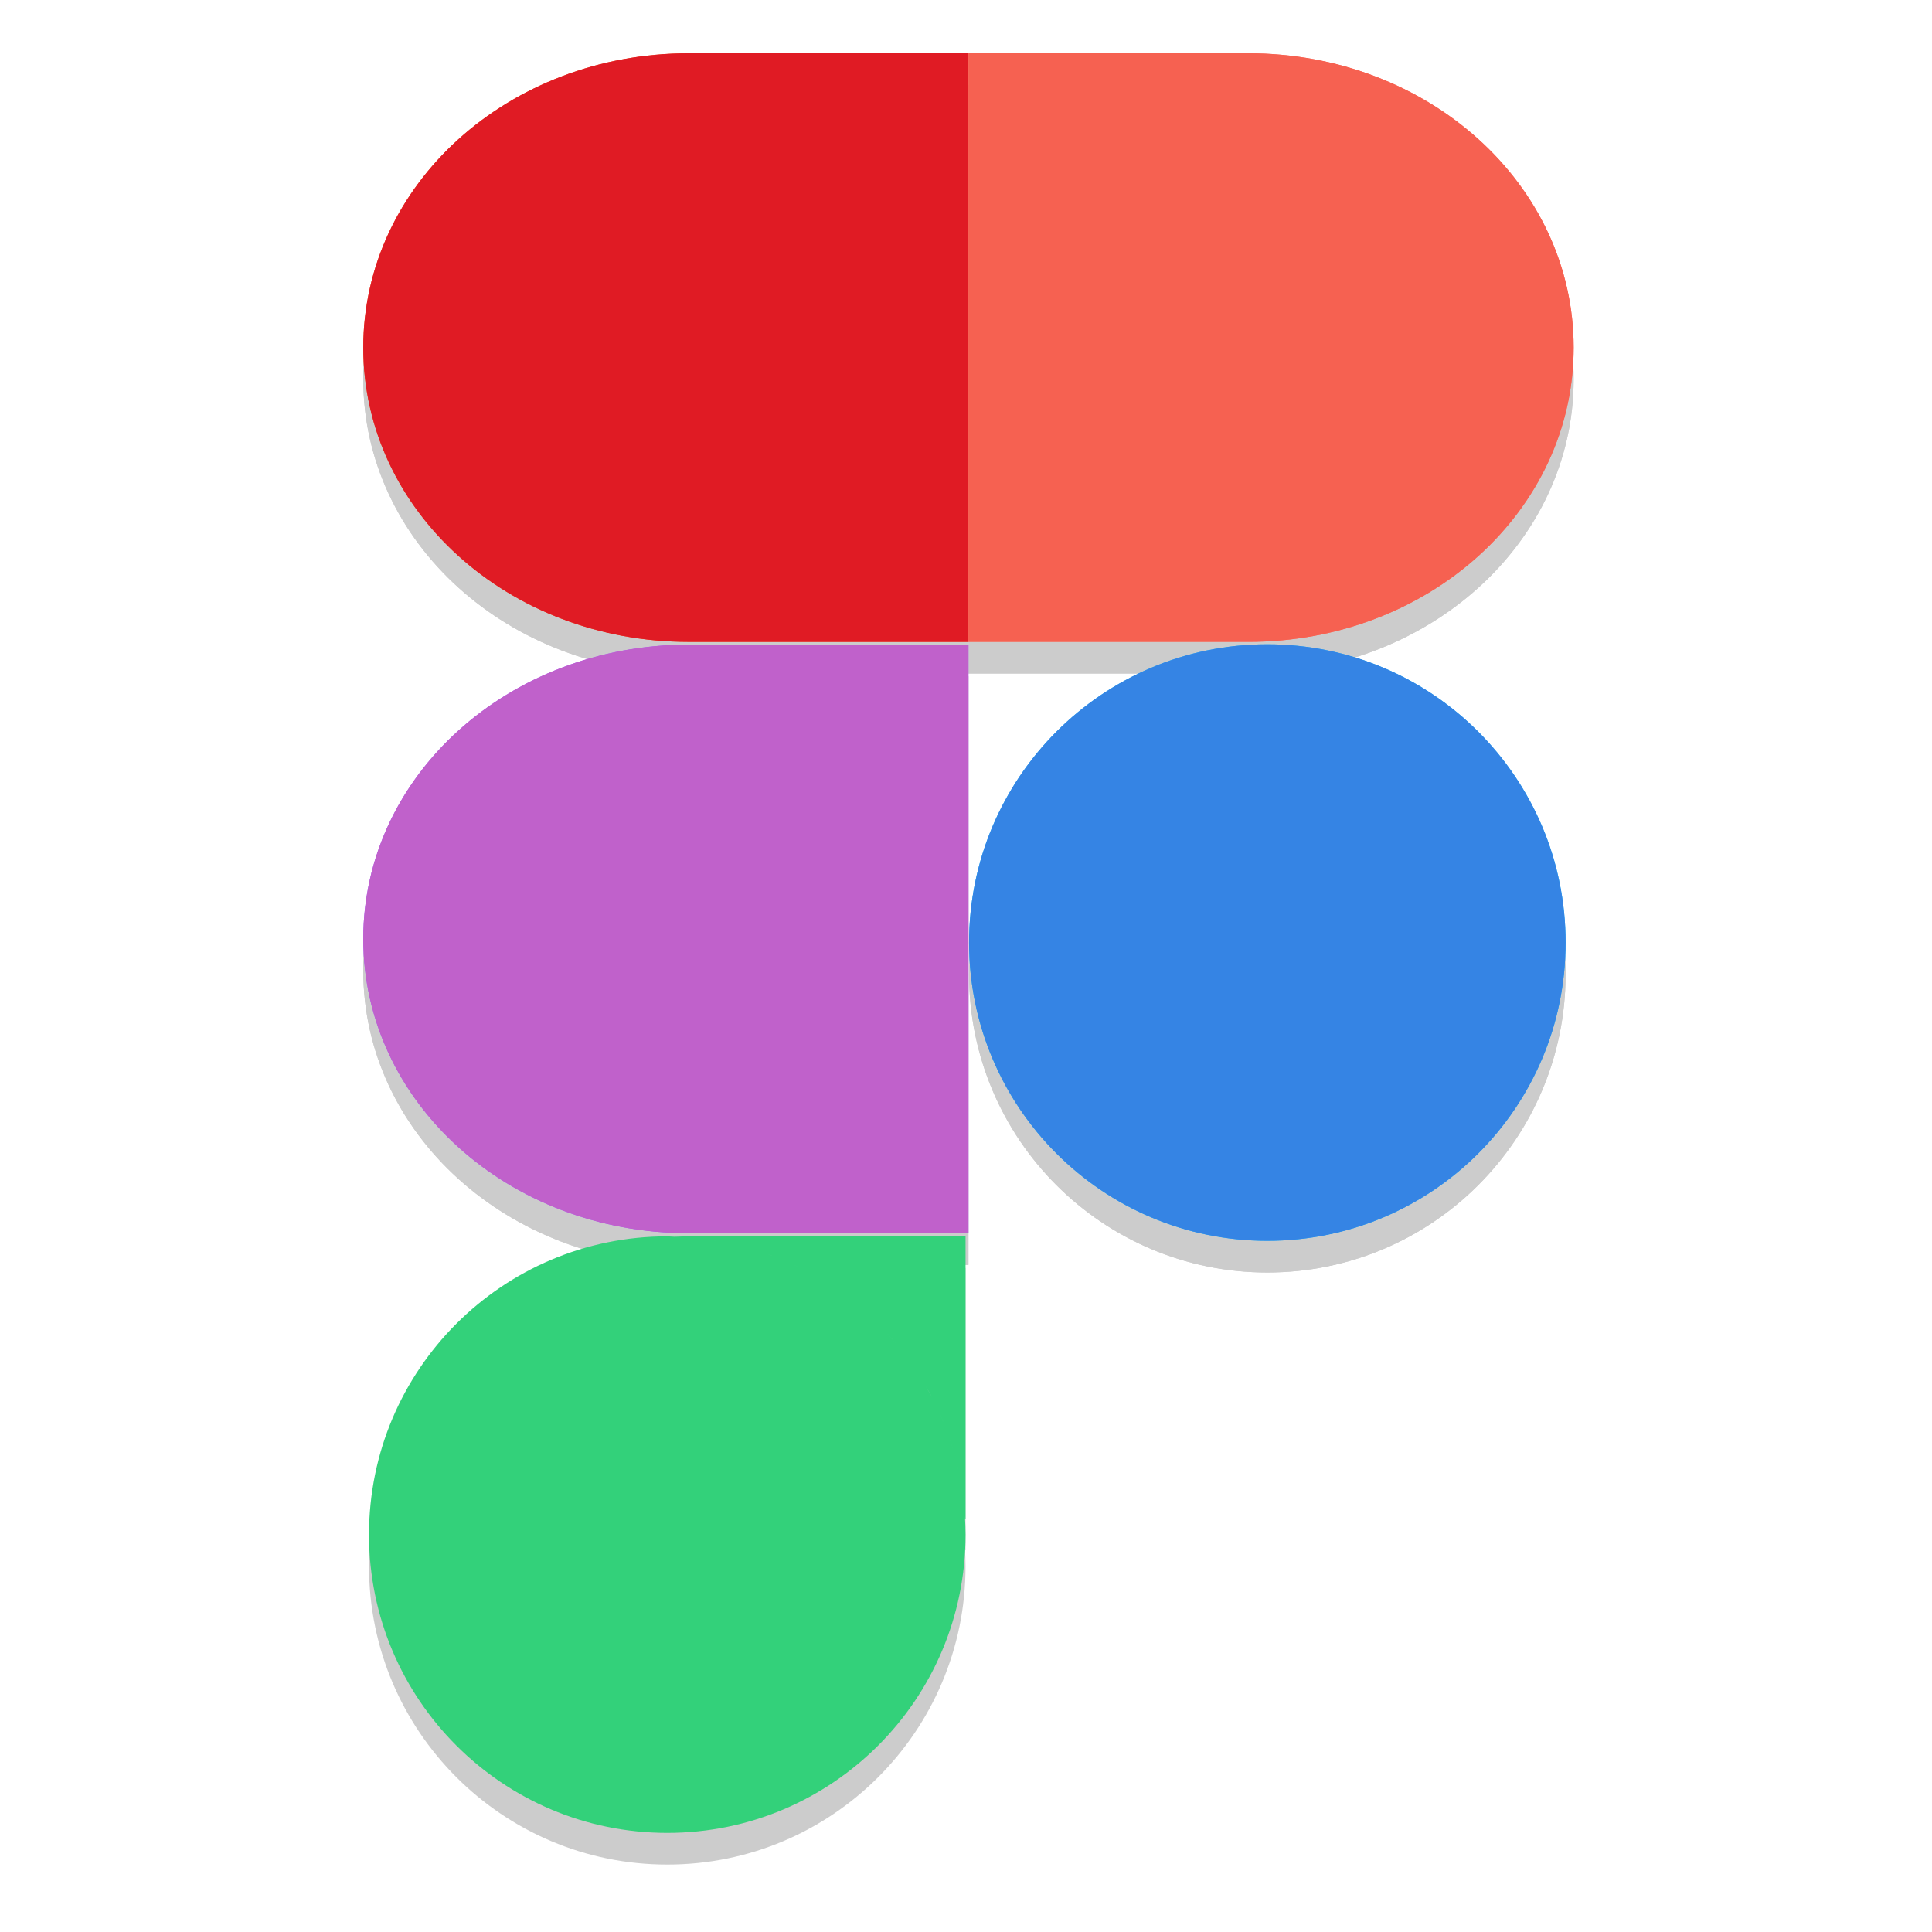
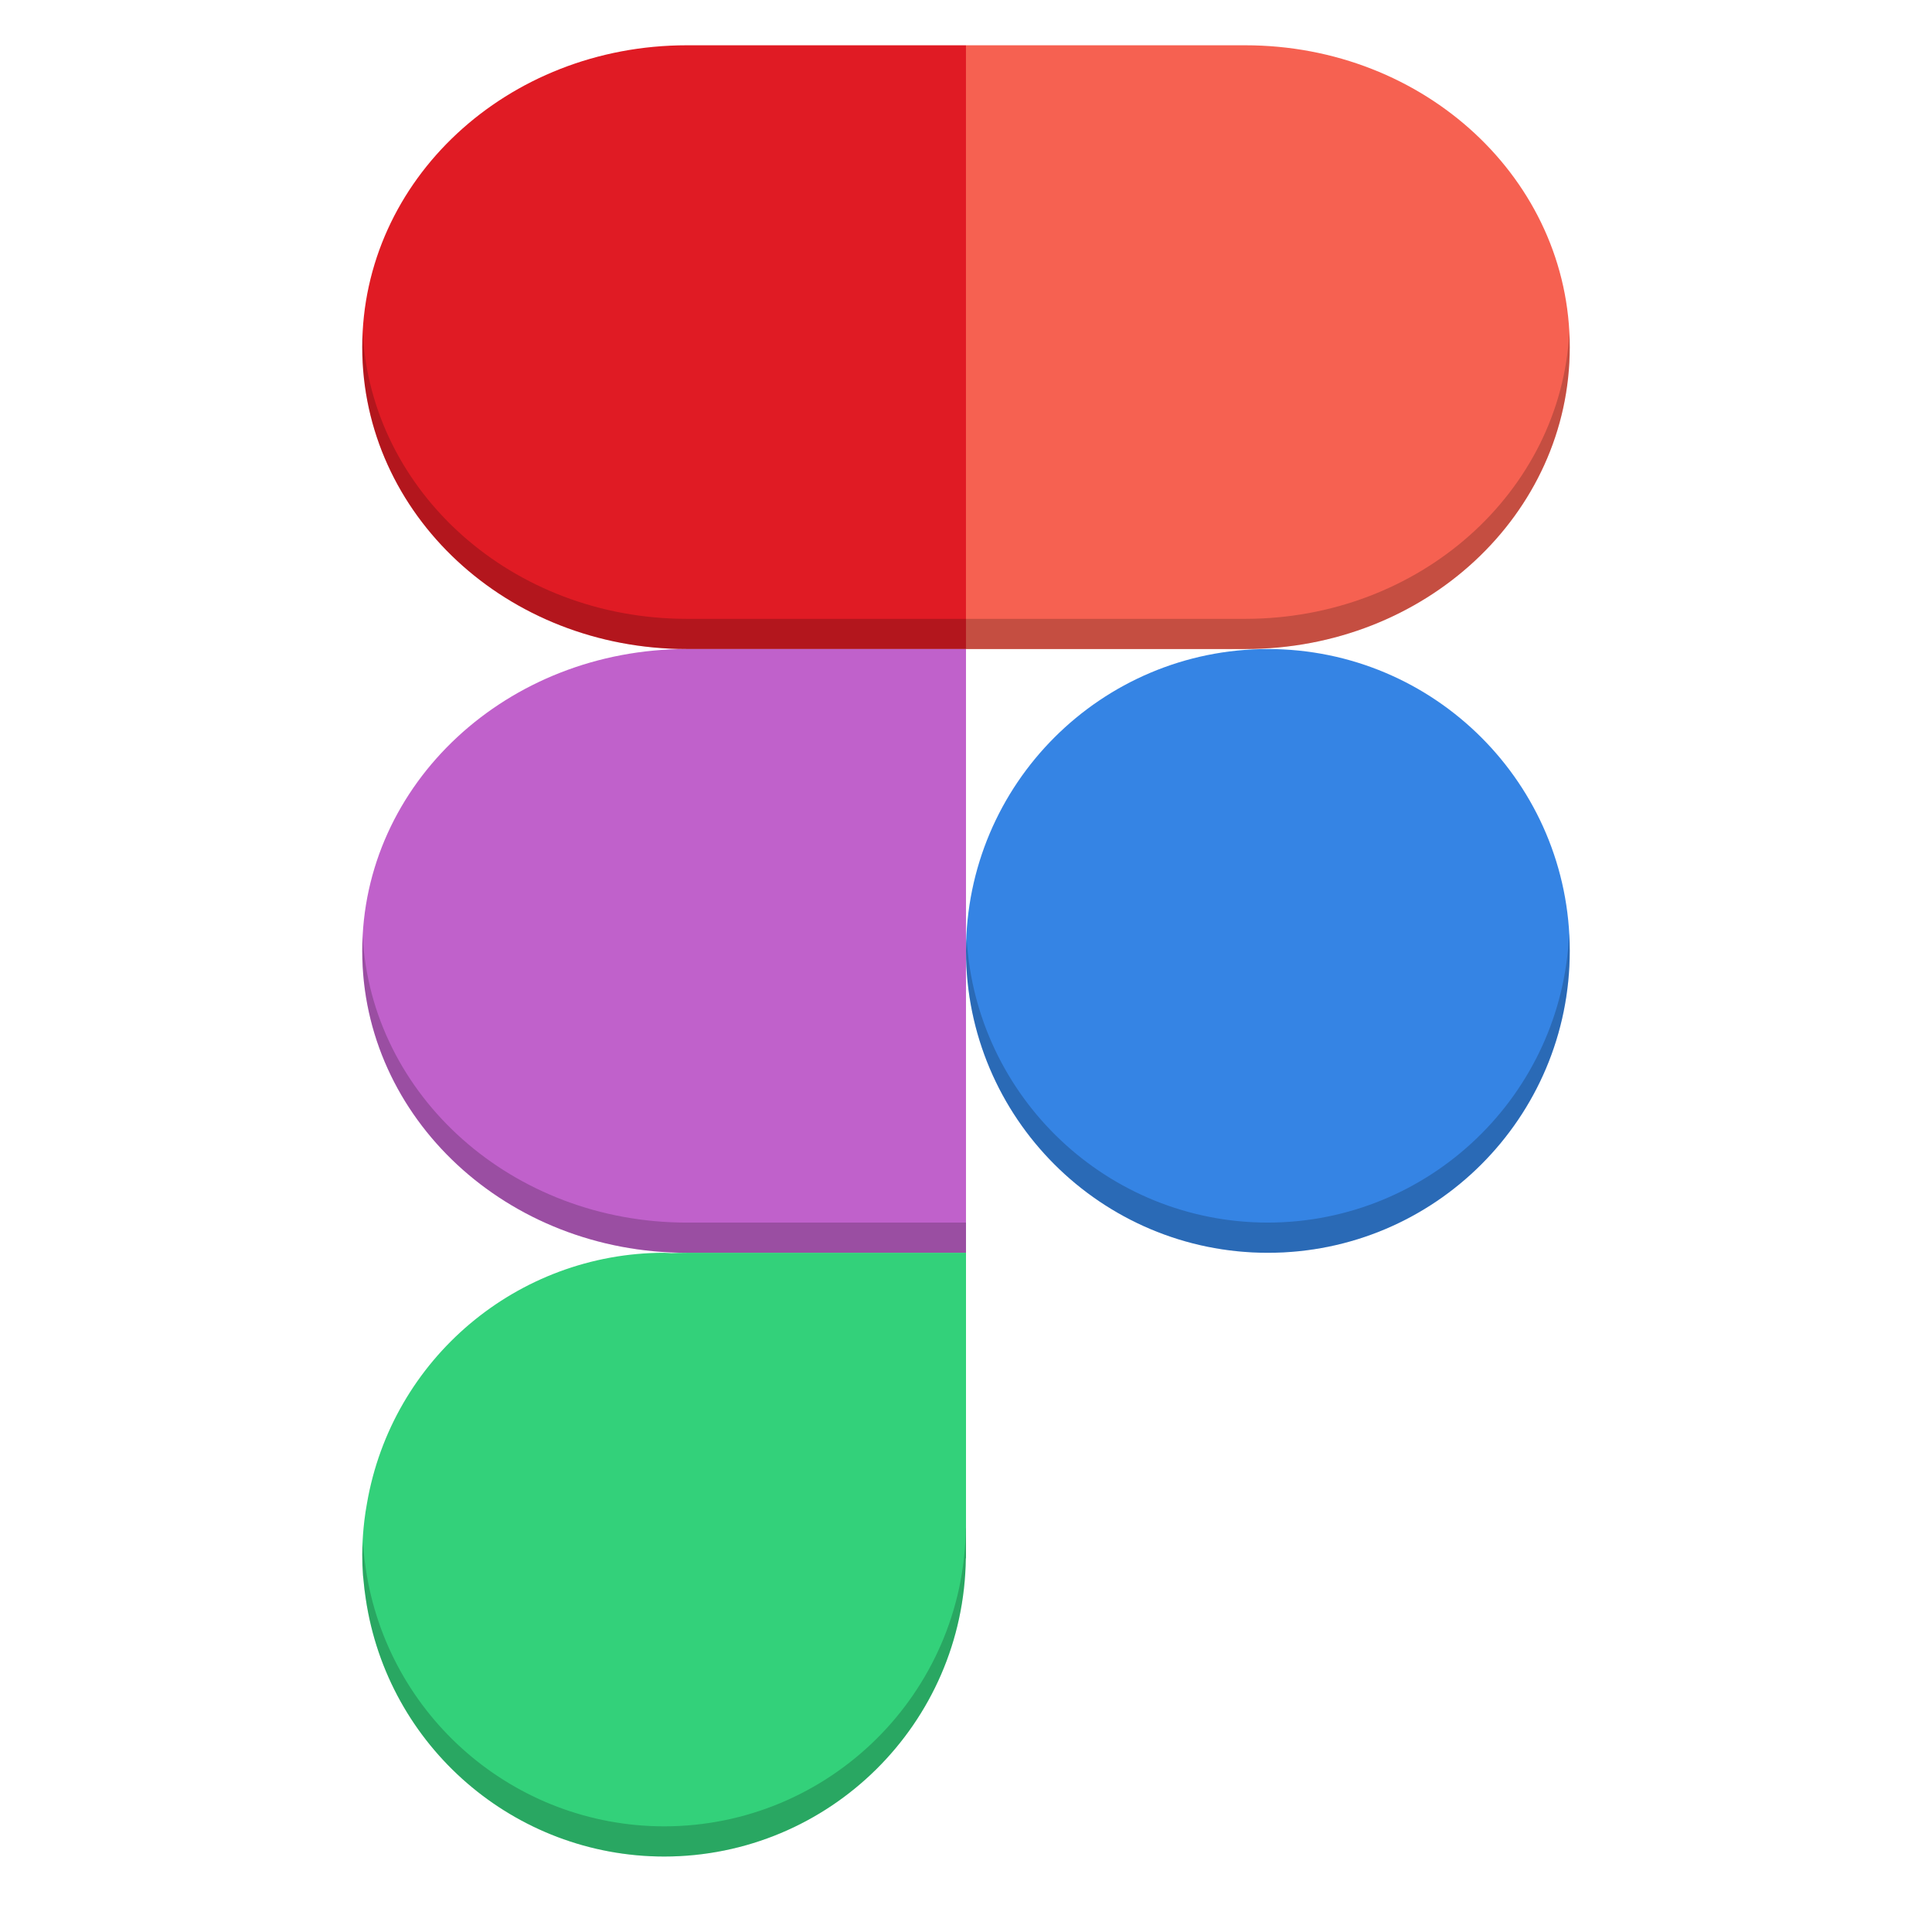
- <svg xmlns="http://www.w3.org/2000/svg" height="128" width="128">
-   <g opacity=".2" transform="matrix(.5247012 0 0 .5247012 -2.800435 -2.656752)">
-     <path d="m92.289 90.458c-22.761 0-41.084 16.572-41.084 37.158 0 20.586 18.324 37.158 41.084 37.158h35.331v-74.316z" opacity="1" />
-     <path d="m92.289 15.794c-22.761 0-41.084 16.572-41.084 37.158 0 20.586 18.324 37.158 41.084 37.158h35.331v-74.316z" opacity="1" />
-     <path d="m162.952 90.11c22.761 0 41.084-16.572 41.084-37.158 0-20.586-18.324-37.158-41.084-37.158h-35.331v74.316z" opacity="1" />
-     <circle cx="165.359" cy="128.077" opacity="1" r="37.661" />
-     <path d="m89.592 165.175a37.661 37.661 0 0 0 -37.661 37.661 37.661 37.661 0 0 0 37.661 37.661 37.661 37.661 0 0 0 37.661-37.661 37.661 37.661 0 0 0 -.083-2.33c.007.099.019.195.024.294.02.005.039.014.059.019v-35.644h-34.825c-.642 0-1.278.018-1.912.045.64.016 1.276.049 1.907.096a37.661 37.661 0 0 0 -1.907-.096 37.661 37.661 0 0 0 -.923-.045zm4.577.313c.683.083 1.36.186 2.03.305a37.661 37.661 0 0 0 -2.03-.305zm3.547.602c.736.162 1.461.352 2.18.556a37.661 37.661 0 0 0 -2.18-.556zm3.729 1.032c.681.226 1.353.473 2.017.736a37.661 37.661 0 0 0 -2.017-.736zm3.531 1.372c.652.292 1.292.601 1.923.928a37.661 37.661 0 0 0 -1.923-.928zm3.445 1.765c.574.332 1.141.677 1.696 1.038a37.661 37.661 0 0 0 -1.696-1.038zm3.138 2.027c.589.424 1.17.857 1.733 1.313a37.661 37.661 0 0 0 -1.733-1.313zm2.881 2.287c.55.484 1.086.983 1.608 1.498a37.661 37.661 0 0 0 -1.608-1.498zm2.595 2.506c.521.555 1.021 1.129 1.509 1.715a37.661 37.661 0 0 0 -1.509-1.715zm2.458 2.899c.495.646.965 1.31 1.418 1.987a37.661 37.661 0 0 0 -1.418-1.987zm2.078 3.009c.516.828 1.009 1.672 1.46 2.541a37.661 37.661 0 0 0 -1.46-2.541zm1.779 3.191c.445.899.859 1.814 1.233 2.752a37.661 37.661 0 0 0 -1.233-2.752zm1.463 3.359c.371.98.705 1.976.995 2.993a37.661 37.661 0 0 0 -.995-2.993zm1.129 3.485c.276 1.022.51 2.062.701 3.116a37.661 37.661 0 0 0 -.701-3.116zm.802 3.688c.169 1.028.293 2.07.377 3.124a37.661 37.661 0 0 0 -.377-3.124z" opacity="1" />
-     <path d="m92.289 90.458c-22.761 0-41.084 16.572-41.084 37.158 0 20.586 18.324 37.158 41.084 37.158h35.331v-74.316z" opacity="1" />
-     <path d="m92.289 15.794c-22.761 0-41.084 16.572-41.084 37.158 0 20.586 18.324 37.158 41.084 37.158h35.331v-74.316z" opacity="1" />
-     <path d="m162.952 90.11c22.761 0 41.084-16.572 41.084-37.158 0-20.586-18.324-37.158-41.084-37.158h-35.331v74.316z" opacity="1" />
-     <circle cx="165.359" cy="128.077" opacity="1" r="37.661" />
+ <svg xmlns="http://www.w3.org/2000/svg" height="128" width="128" version="1.1" id="svg42">
+   <defs id="defs46" />
+   <g id="g916" transform="translate(-7.298426,-126.4753)" />
+   <g id="g937" transform="translate(-0.066596,-127.5219)">
+     <path id="path931" d="m 45.572,130.522 c -11.914,0 -21.506,8.92 -21.506,20 0,11.08 9.592,20 21.506,20 h 18.494 v -40 z" style="fill:#e01b24;stroke-width:1.012" />
+     <circle id="circle935" cy="190.522" cx="84.067" style="fill:#3584e4;stroke-width:1.012" r="20" />
+     <path style="fill:#f66151;fill-opacity:1;stroke-width:1.012" d="m 82.561,130.522 c 11.914,0 21.506,8.92 21.506,20 0,11.08 -9.592,20 -21.506,20 H 64.067 v -40 z" id="path957" />
+     <path style="fill:#c061cb;stroke-width:1.012;fill-opacity:1" d="m 45.572,170.522 c -11.914,0 -21.506,8.92 -21.506,20 0,11.08 9.592,20 21.506,20 h 18.494 v -40 z" id="path959" />
+     <path style="fill:#33d17a;fill-opacity:1;stroke-width:1.012" d="M 44 83 A 20 20 0 0 0 24.311 99.613 C 24.242 99.987 24.184 100.365 24.139 100.746 A 20 20 0 0 0 24.088 101.227 C 24.033 101.811 24 102.402 24 103 C 24 103.461 24.016 103.917 24.049 104.369 A 20 20 0 0 0 24.08 104.656 C 24.117 105.076 24.166 105.494 24.23 105.906 A 20 20 0 0 0 44 123 A 20 20 0 0 0 63.988 103.242 L 64 103.242 L 64 103 L 64 83 L 45.506 83 C 45.159 83 44.815 83.008 44.473 83.023 A 20 20 0 0 0 44 83 z " transform="translate(0.066596,127.5219)" id="path965" />
+     <path style="fill:#000000;fill-opacity:1;stroke-width:1.012;opacity:0.2" d="M 103.973 22 C 103.416 32.612 94.048 41 82.494 41 L 64 41 L 64 43 L 82.494 43 C 94.408 43 104 34.08 104 23 C 104 22.664 103.99 22.332 103.973 22 z " transform="translate(0.066596,127.5219)" id="path829" />
+     <path style="fill:#000000;stroke-width:1.012;fill-opacity:1;opacity:0.2" d="M 24.027 22 C 24.01 22.332 24 22.664 24 23 C 24 34.08 33.592 43 45.506 43 L 64 43 L 64 41 L 45.506 41 C 33.952 41 24.584 32.612 24.027 22 z " transform="translate(0.066596,127.5219)" id="path834" />
+     <path style="fill:#000000;stroke-width:1.012;fill-opacity:1;opacity:0.2" d="M 103.959 61.838 A 20 20 0 0 1 84 81 A 20 20 0 0 1 64.041 62.162 A 20 20 0 0 0 64 63 A 20 20 0 0 0 84 83 A 20 20 0 0 0 104 63 A 20 20 0 0 0 103.959 61.838 z " transform="translate(0.066596,127.5219)" id="circle839" />
+     <path style="fill:#000000;stroke-width:1.012;fill-opacity:1;opacity:0.2" d="M 24.027 62 C 24.01 62.332 24 62.664 24 63 C 24 74.08 33.592 83 45.506 83 L 64 83 L 64 81 L 45.506 81 C 33.952 81 24.584 72.612 24.027 62 z " transform="translate(0.066596,127.5219)" id="path844" />
+     <path style="fill:#000000;fill-opacity:1;stroke-width:1.012;opacity:0.2" d="M 63.988 101.242 A 20 20 0 0 1 44 121 A 20 20 0 0 1 24.23 103.906 C 24.166 103.494 24.117 103.076 24.08 102.656 A 20 20 0 0 1 24.049 102.369 C 24.044 102.301 24.045 102.231 24.041 102.162 C 24.027 102.442 24 102.717 24 103 C 24 103.461 24.016 103.917 24.049 104.369 A 20 20 0 0 0 24.08 104.656 C 24.117 105.076 24.166 105.494 24.23 105.906 A 20 20 0 0 0 44 123 A 20 20 0 0 0 63.988 103.242 L 64 103.242 L 64 103 L 64 101.242 L 63.988 101.242 z " transform="translate(0.066596,127.5219)" id="path849" />
  </g>
-   <g transform="translate(0 -128)">
-     <path d="m45.624 170.708c-11.943 0-21.557 8.695-21.557 19.497 0 10.801 9.614 19.497 21.557 19.497h18.538v-38.993z" fill="#a259ff" />
-     <path d="m45.624 131.532c-11.943 0-21.557 8.695-21.557 19.497s9.614 19.497 21.557 19.497h18.538v-38.993z" fill="#f24e1e" />
-     <path d="m82.701 170.525c11.943 0 21.557-8.695 21.557-19.497 0-10.801-9.614-19.497-21.557-19.497h-18.538v38.993z" fill="#ff7262" />
-     <circle cx="83.964" cy="190.447" fill="#1abcfe" r="19.761" />
-     <path d="m44.208 209.912a19.761 19.761 0 0 0 -19.761 19.761 19.761 19.761 0 0 0 19.761 19.761 19.761 19.761 0 0 0 19.761-19.761 19.761 19.761 0 0 0 -.043-1.222c.004.052.01.103.013.154.01.003.02.007.031.01v-18.702h-18.273c-.337 0-.671.01-1.003.024.336.008.67.026 1.001.051a19.761 19.761 0 0 0 -1.001-.051 19.761 19.761 0 0 0 -.484-.024zm2.401.164c.358.043.713.098 1.065.16a19.761 19.761 0 0 0 -1.065-.16zm1.861.316c.386.085.766.185 1.144.292a19.761 19.761 0 0 0 -1.144-.292zm1.956.542c.358.118.71.248 1.058.386a19.761 19.761 0 0 0 -1.058-.386zm1.853.72c.342.153.678.315 1.009.487a19.761 19.761 0 0 0 -1.009-.487zm1.808.926c.301.174.599.355.89.545a19.761 19.761 0 0 0 -.89-.545zm1.646 1.064c.309.222.614.45.909.689a19.761 19.761 0 0 0 -.909-.689zm1.512 1.2c.289.254.57.516.843.786a19.761 19.761 0 0 0 -.843-.786zm1.361 1.315c.274.291.536.592.792.9a19.761 19.761 0 0 0 -.792-.9zm1.29 1.521c.26.339.506.687.744 1.043a19.761 19.761 0 0 0 -.744-1.043zm1.09 1.579c.271.434.529.877.766 1.333a19.761 19.761 0 0 0 -.766-1.333zm.933 1.674c.234.472.451.952.647 1.444a19.761 19.761 0 0 0 -.647-1.444zm.768 1.763c.195.514.37 1.037.522 1.57a19.761 19.761 0 0 0 -.522-1.57zm.592 1.829c.145.536.268 1.082.368 1.635a19.761 19.761 0 0 0 -.368-1.635zm.421 1.935c.089.539.154 1.086.198 1.639a19.761 19.761 0 0 0 -.198-1.639z" fill="#33d17a" />
-     <path d="m45.624 170.708c-11.943 0-21.557 8.695-21.557 19.497 0 10.801 9.614 19.497 21.557 19.497h18.538v-38.993z" fill="#c061cb" />
-     <path d="m45.624 131.532c-11.943 0-21.557 8.695-21.557 19.497s9.614 19.497 21.557 19.497h18.538v-38.993z" fill="#e01b24" />
-     <path d="m82.701 170.525c11.943 0 21.557-8.695 21.557-19.497 0-10.801-9.614-19.497-21.557-19.497h-18.538v38.993z" fill="#f66151" />
-     <circle cx="83.964" cy="190.447" fill="#3584e4" r="19.761" />
-   </g>
+   <g transform="translate(-167.6417,-123.8818)" id="g939" />
</svg>
